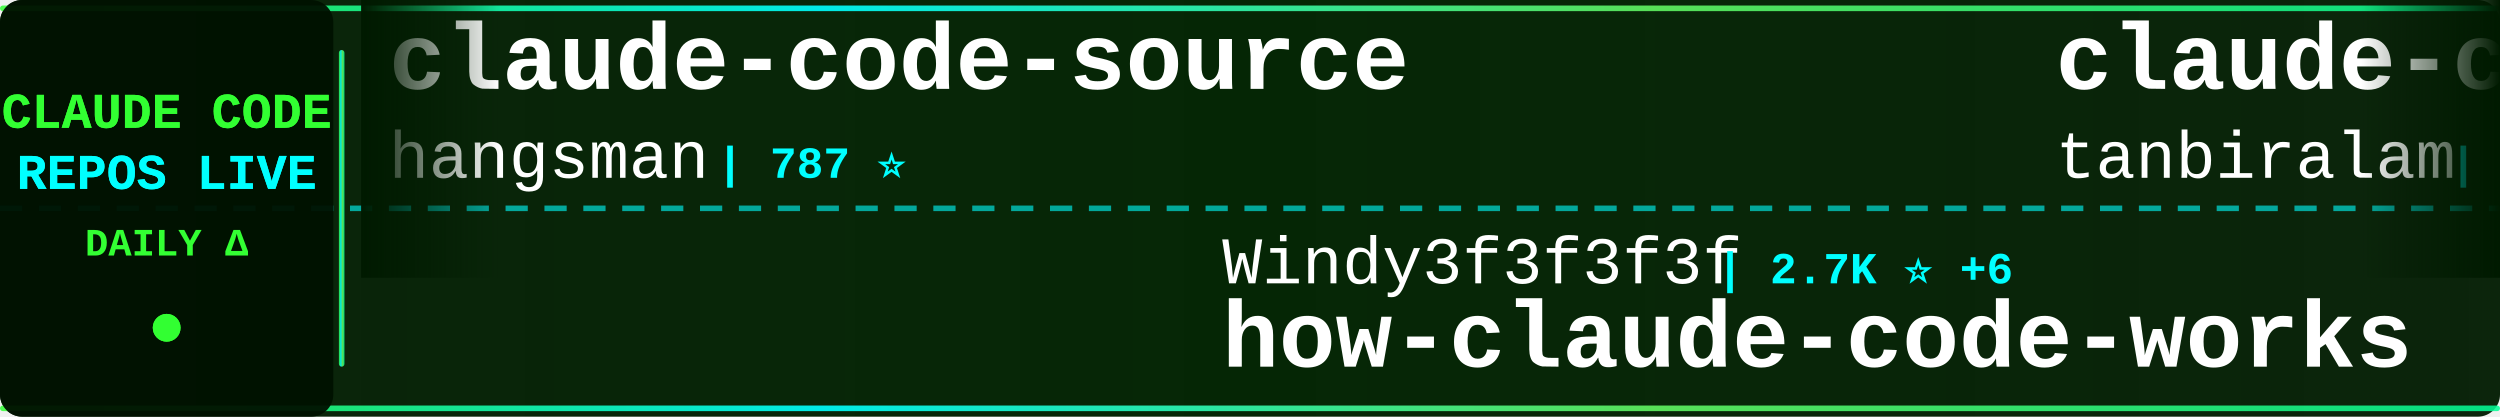
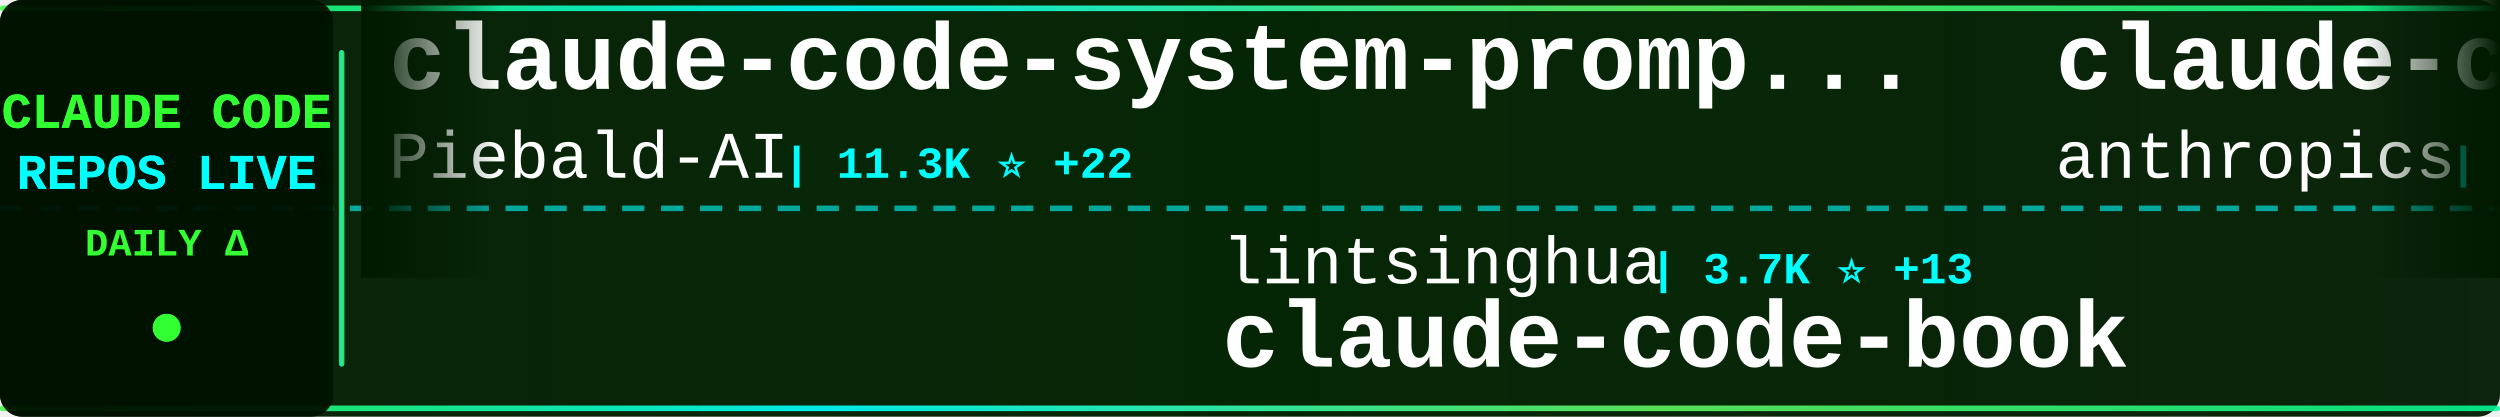
<svg xmlns="http://www.w3.org/2000/svg" width="900" height="150">
  <defs>
    <linearGradient id="tickerBg" x1="0%" y1="0%" x2="100%" y2="0%">
      <stop offset="0%" style="stop-color:#001a00;stop-opacity:0.95" />
      <stop offset="50%" style="stop-color:#002200;stop-opacity:0.98" />
      <stop offset="100%" style="stop-color:#001a00;stop-opacity:0.95" />
    </linearGradient>
    <linearGradient id="borderGrad" x1="0%" y1="0%" x2="100%" y2="0%">
      <stop offset="0%" style="stop-color:#33ff33;stop-opacity:0.85">
        <animate attributeName="stop-opacity" values="0.85;1;0.85" dur="2s" repeatCount="indefinite" />
      </stop>
      <stop offset="33%" style="stop-color:#00ffff;stop-opacity:0.9">
        <animate attributeName="stop-opacity" values="0.9;1;0.9" dur="2.2s" repeatCount="indefinite" />
      </stop>
      <stop offset="66%" style="stop-color:#66ff66;stop-opacity:0.85">
        <animate attributeName="stop-opacity" values="0.85;1;0.85" dur="1.8s" repeatCount="indefinite" />
      </stop>
      <stop offset="100%" style="stop-color:#00ff99;stop-opacity:0.85">
        <animate attributeName="stop-opacity" values="0.85;1;0.85" dur="2s" repeatCount="indefinite" />
      </stop>
    </linearGradient>
    <filter id="textGlow">
      <feGaussianBlur stdDeviation="0.1" result="coloredBlur" />
      <feMerge>
        <feMergeNode in="coloredBlur" />
        <feMergeNode in="SourceGraphic" />
      </feMerge>
    </filter>
    <filter id="metricGlow">
      <feGaussianBlur stdDeviation="0.2" result="coloredBlur" />
      <feMerge>
        <feMergeNode in="coloredBlur" />
        <feMergeNode in="SourceGraphic" />
      </feMerge>
    </filter>
    <linearGradient id="leftFade" x1="0%" y1="0%" x2="100%" y2="0%">
      <stop offset="0%" style="stop-color:#001a00;stop-opacity:1" />
      <stop offset="100%" style="stop-color:#001a00;stop-opacity:0" />
    </linearGradient>
    <linearGradient id="rightFade" x1="0%" y1="0%" x2="100%" y2="0%">
      <stop offset="0%" style="stop-color:#001a00;stop-opacity:0" />
      <stop offset="100%" style="stop-color:#001a00;stop-opacity:1" />
    </linearGradient>
  </defs>
  <rect width="900" height="150" fill="url(#tickerBg)" rx="8" />
  <rect x="0" y="2" width="900" height="2" fill="url(#borderGrad)" rx="1" />
  <rect x="0" y="146" width="900" height="2" fill="url(#borderGrad)" rx="1" />
  <line x1="0" y1="75" x2="900" y2="75" stroke="#00ffff" stroke-width="2" stroke-dasharray="8 6" opacity="0.6" />
  <rect x="0" y="0" width="120" height="150" fill="#001100" opacity="0.95" rx="8" />
  <text x="60" y="46" font-family="'Courier New', monospace" font-size="18" font-weight="bold" fill="#33ff33" text-anchor="middle" filter="url(#textGlow)">
    CLAUDE CODE
  </text>
  <text x="60" y="68" font-family="'Courier New', monospace" font-size="18" font-weight="bold" fill="#00ffff" text-anchor="middle" filter="url(#textGlow)">
    REPOS LIVE
  </text>
  <text x="60" y="92" font-family="'Courier New', monospace" font-size="14" font-weight="bold" fill="#33ff33" text-anchor="middle">
    DAILY Δ
  </text>
  <circle cx="60" cy="118" r="5" fill="#33ff33" filter="url(#metricGlow)">
    <animate attributeName="r" values="4;6;4" dur="1.5s" repeatCount="indefinite" />
    <animate attributeName="opacity" values="0.6;1;0.6" dur="1.5s" repeatCount="indefinite" />
  </circle>
  <rect x="122" y="18" width="2" height="114" fill="url(#borderGrad)" rx="1" />
  <clipPath id="tickerClip">
    <rect x="130" y="0" width="770" height="150" />
  </clipPath>
  <g clip-path="url(#tickerClip)">
    <g id="tickerItems">
      <animateTransform attributeName="transform" attributeType="XML" type="translate" from="0 0" to="-3000 0" dur="54s" repeatCount="indefinite" />
      <g transform="translate(0, 0)">
-         <text x="140" y="32" font-family="'Courier New', monospace" font-size="34" font-weight="bold" fill="#ffffff">claude-code-source</text>
-         <text x="140" y="64" font-family="'Courier New', monospace" font-size="24" font-weight="normal" fill="#ffffff" opacity="1.0">hangsman</text>
-         <text x="258" y="64" font-family="'Courier New', monospace" font-size="16" font-weight="bold" fill="#00ffff"> | 787 ⭐</text>
+         <text x="140" y="32" font-family="'Courier New', monospace" font-size="34" font-weight="bold" fill="#ffffff">claude-code-system-promp...</text>
+         <text x="140" y="64" font-family="'Courier New', monospace" font-size="24" font-weight="normal" fill="#ffffff" opacity="1.0">Piebald-AI</text>
+         <text x="282" y="64" font-family="'Courier New', monospace" font-size="16" font-weight="bold" fill="#00ffff"> | 11.3K ⭐ +22</text>
      </g>
      <g transform="translate(300, 0)">
-         <text x="140" y="102" font-family="'Courier New', monospace" font-size="24" font-weight="normal" fill="#ffffff" opacity="1.0">Windy3f3f3f3f</text>
-         <text x="318" y="102" font-family="'Courier New', monospace" font-size="16" font-weight="bold" fill="#00ffff"> | 2.7K ⭐ +6</text>
-         <text x="140" y="132" font-family="'Courier New', monospace" font-size="34" font-weight="bold" fill="#ffffff">how-claude-code-works</text>
+         <text x="140" y="102" font-family="'Courier New', monospace" font-size="24" font-weight="normal" fill="#ffffff" opacity="1.0">lintsinghua</text>
+         <text x="294" y="102" font-family="'Courier New', monospace" font-size="16" font-weight="bold" fill="#00ffff"> | 3.7K ⭐ +13</text>
+         <text x="140" y="132" font-family="'Courier New', monospace" font-size="34" font-weight="bold" fill="#ffffff">claude-code-book</text>
      </g>
      <g transform="translate(600, 0)">
-         <text x="140" y="32" font-family="'Courier New', monospace" font-size="34" font-weight="bold" fill="#ffffff">claude-code</text>
-         <text x="140" y="64" font-family="'Courier New', monospace" font-size="24" font-weight="normal" fill="#ffffff" opacity="1.0">tanbiralam</text>
-         <text x="282" y="64" font-family="'Courier New', monospace" font-size="16" font-weight="bold" fill="#00ffff"> | 1.9K ⭐ +7</text>
+         <text x="140" y="32" font-family="'Courier New', monospace" font-size="34" font-weight="bold" fill="#ffffff">claude-code-security-rev...</text>
+         <text x="140" y="64" font-family="'Courier New', monospace" font-size="24" font-weight="normal" fill="#ffffff" opacity="1.0">anthropics</text>
+         <text x="282" y="64" font-family="'Courier New', monospace" font-size="16" font-weight="bold" fill="#00ffff"> | 5.3K ⭐ +7</text>
      </g>
      <g transform="translate(900, 0)">
-         <text x="140" y="102" font-family="'Courier New', monospace" font-size="24" font-weight="normal" fill="#ffffff" opacity="1.0">disler</text>
-         <text x="234" y="102" font-family="'Courier New', monospace" font-size="16" font-weight="bold" fill="#00ffff"> | 3.8K ⭐ +5</text>
-         <text x="140" y="132" font-family="'Courier New', monospace" font-size="34" font-weight="bold" fill="#ffffff">claude-code-hooks-master...</text>
+         <text x="140" y="102" font-family="'Courier New', monospace" font-size="24" font-weight="normal" fill="#ffffff" opacity="1.0">VineeTagarwaL-code</text>
+         <text x="378" y="102" font-family="'Courier New', monospace" font-size="16" font-weight="bold" fill="#00ffff"> | 276 ⭐</text>
+         <text x="140" y="132" font-family="'Courier New', monospace" font-size="34" font-weight="bold" fill="#ffffff">claude-code</text>
      </g>
      <g transform="translate(1200, 0)">
-         <text x="140" y="32" font-family="'Courier New', monospace" font-size="34" font-weight="bold" fill="#ffffff">claude-code-best-practic...</text>
-         <text x="140" y="64" font-family="'Courier New', monospace" font-size="24" font-weight="normal" fill="#ffffff" opacity="1.0">shanraisshan</text>
-         <text x="306" y="64" font-family="'Courier New', monospace" font-size="16" font-weight="bold" fill="#00ffff"> | 58.7K ⭐ +281</text>
+         <text x="140" y="32" font-family="'Courier New', monospace" font-size="34" font-weight="bold" fill="#ffffff">free-claude-code</text>
+         <text x="140" y="64" font-family="'Courier New', monospace" font-size="24" font-weight="normal" fill="#ffffff" opacity="1.0">Alishahryar1</text>
+         <text x="306" y="64" font-family="'Courier New', monospace" font-size="16" font-weight="bold" fill="#00ffff"> | 36.3K ⭐ +261</text>
      </g>
      <g transform="translate(1500, 0)">
-         <text x="140" y="102" font-family="'Courier New', monospace" font-size="24" font-weight="normal" fill="#ffffff" opacity="1.0">SeemSeam</text>
-         <text x="258" y="102" font-family="'Courier New', monospace" font-size="16" font-weight="bold" fill="#00ffff"> | 3.1K ⭐ +15</text>
-         <text x="140" y="132" font-family="'Courier New', monospace" font-size="34" font-weight="bold" fill="#ffffff">claude_codex_bridge</text>
+         <text x="140" y="102" font-family="'Courier New', monospace" font-size="24" font-weight="normal" fill="#ffffff" opacity="1.0">jeremylongshore</text>
+         <text x="342" y="102" font-family="'Courier New', monospace" font-size="16" font-weight="bold" fill="#00ffff"> | 2.4K ⭐ +6</text>
+         <text x="140" y="132" font-family="'Courier New', monospace" font-size="34" font-weight="bold" fill="#ffffff">claude-code-plugins-plus...</text>
      </g>
      <g transform="translate(1800, 0)">
-         <text x="140" y="32" font-family="'Courier New', monospace" font-size="34" font-weight="bold" fill="#ffffff">claude-code</text>
-         <text x="140" y="64" font-family="'Courier New', monospace" font-size="24" font-weight="normal" fill="#ffffff" opacity="1.0">jarmuine</text>
-         <text x="258" y="64" font-family="'Courier New', monospace" font-size="16" font-weight="bold" fill="#00ffff"> | 2.2K ⭐ +2</text>
+         <text x="140" y="32" font-family="'Courier New', monospace" font-size="34" font-weight="bold" fill="#ffffff">claude-code-proxy</text>
+         <text x="140" y="64" font-family="'Courier New', monospace" font-size="24" font-weight="normal" fill="#ffffff" opacity="1.0">fuergaosi233</text>
+         <text x="306" y="64" font-family="'Courier New', monospace" font-size="16" font-weight="bold" fill="#00ffff"> | 2.7K ⭐ +2</text>
      </g>
      <g transform="translate(2100, 0)">
-         <text x="140" y="102" font-family="'Courier New', monospace" font-size="24" font-weight="normal" fill="#ffffff" opacity="1.0">feiskyer</text>
-         <text x="258" y="102" font-family="'Courier New', monospace" font-size="16" font-weight="bold" fill="#00ffff"> | 1.6K ⭐ +2</text>
-         <text x="140" y="132" font-family="'Courier New', monospace" font-size="34" font-weight="bold" fill="#ffffff">claude-code-settings</text>
+         <text x="140" y="102" font-family="'Courier New', monospace" font-size="24" font-weight="normal" fill="#ffffff" opacity="1.0">ykdojo</text>
+         <text x="234" y="102" font-family="'Courier New', monospace" font-size="16" font-weight="bold" fill="#00ffff"> | 8.9K ⭐ +12</text>
+         <text x="140" y="132" font-family="'Courier New', monospace" font-size="34" font-weight="bold" fill="#ffffff">claude-code-tips</text>
      </g>
      <g transform="translate(2400, 0)">
-         <text x="140" y="32" font-family="'Courier New', monospace" font-size="34" font-weight="bold" fill="#ffffff">claude-code-hub</text>
-         <text x="140" y="64" font-family="'Courier New', monospace" font-size="24" font-weight="normal" fill="#ffffff" opacity="1.0">ding113</text>
-         <text x="246" y="64" font-family="'Courier New', monospace" font-size="16" font-weight="bold" fill="#00ffff"> | 3.1K ⭐ +8</text>
+         <text x="140" y="32" font-family="'Courier New', monospace" font-size="34" font-weight="bold" fill="#ffffff">Auto-claude-code-researc...</text>
+         <text x="140" y="64" font-family="'Courier New', monospace" font-size="24" font-weight="normal" fill="#ffffff" opacity="1.0">wanshuiyin</text>
+         <text x="282" y="64" font-family="'Courier New', monospace" font-size="16" font-weight="bold" fill="#00ffff"> | 12.5K ⭐ +59</text>
      </g>
      <g transform="translate(2700, 0)">
-         <text x="140" y="102" font-family="'Courier New', monospace" font-size="24" font-weight="normal" fill="#ffffff" opacity="1.0">fuergaosi233</text>
-         <text x="306" y="102" font-family="'Courier New', monospace" font-size="16" font-weight="bold" fill="#00ffff"> | 2.7K ⭐ +3</text>
-         <text x="140" y="132" font-family="'Courier New', monospace" font-size="34" font-weight="bold" fill="#ffffff">claude-code-proxy</text>
+         <text x="140" y="102" font-family="'Courier New', monospace" font-size="24" font-weight="normal" fill="#ffffff" opacity="1.0">OrcaWhisper</text>
+         <text x="294" y="102" font-family="'Courier New', monospace" font-size="16" font-weight="bold" fill="#00ffff"> | 79 ⭐ +1</text>
+         <text x="140" y="132" font-family="'Courier New', monospace" font-size="34" font-weight="bold" fill="#ffffff">Claude-Code</text>
      </g>
      <g transform="translate(3000, 0)">
-         <text x="140" y="32" font-family="'Courier New', monospace" font-size="34" font-weight="bold" fill="#ffffff">claude-code-source</text>
-         <text x="140" y="64" font-family="'Courier New', monospace" font-size="24" font-weight="normal" fill="#ffffff" opacity="1.0">hangsman</text>
-         <text x="258" y="64" font-family="'Courier New', monospace" font-size="16" font-weight="bold" fill="#00ffff"> | 787 ⭐</text>
+         <text x="140" y="32" font-family="'Courier New', monospace" font-size="34" font-weight="bold" fill="#ffffff">claude-code-system-promp...</text>
+         <text x="140" y="64" font-family="'Courier New', monospace" font-size="24" font-weight="normal" fill="#ffffff" opacity="1.0">Piebald-AI</text>
+         <text x="282" y="64" font-family="'Courier New', monospace" font-size="16" font-weight="bold" fill="#00ffff"> | 11.3K ⭐ +22</text>
      </g>
      <g transform="translate(3300, 0)">
-         <text x="140" y="102" font-family="'Courier New', monospace" font-size="24" font-weight="normal" fill="#ffffff" opacity="1.0">Windy3f3f3f3f</text>
-         <text x="318" y="102" font-family="'Courier New', monospace" font-size="16" font-weight="bold" fill="#00ffff"> | 2.7K ⭐ +6</text>
-         <text x="140" y="132" font-family="'Courier New', monospace" font-size="34" font-weight="bold" fill="#ffffff">how-claude-code-works</text>
+         <text x="140" y="102" font-family="'Courier New', monospace" font-size="24" font-weight="normal" fill="#ffffff" opacity="1.0">lintsinghua</text>
+         <text x="294" y="102" font-family="'Courier New', monospace" font-size="16" font-weight="bold" fill="#00ffff"> | 3.7K ⭐ +13</text>
+         <text x="140" y="132" font-family="'Courier New', monospace" font-size="34" font-weight="bold" fill="#ffffff">claude-code-book</text>
      </g>
      <g transform="translate(3600, 0)">
-         <text x="140" y="32" font-family="'Courier New', monospace" font-size="34" font-weight="bold" fill="#ffffff">claude-code</text>
-         <text x="140" y="64" font-family="'Courier New', monospace" font-size="24" font-weight="normal" fill="#ffffff" opacity="1.0">tanbiralam</text>
-         <text x="282" y="64" font-family="'Courier New', monospace" font-size="16" font-weight="bold" fill="#00ffff"> | 1.9K ⭐ +7</text>
+         <text x="140" y="32" font-family="'Courier New', monospace" font-size="34" font-weight="bold" fill="#ffffff">claude-code-security-rev...</text>
+         <text x="140" y="64" font-family="'Courier New', monospace" font-size="24" font-weight="normal" fill="#ffffff" opacity="1.0">anthropics</text>
+         <text x="282" y="64" font-family="'Courier New', monospace" font-size="16" font-weight="bold" fill="#00ffff"> | 5.3K ⭐ +7</text>
      </g>
      <g transform="translate(3900, 0)">
-         <text x="140" y="102" font-family="'Courier New', monospace" font-size="24" font-weight="normal" fill="#ffffff" opacity="1.0">disler</text>
-         <text x="234" y="102" font-family="'Courier New', monospace" font-size="16" font-weight="bold" fill="#00ffff"> | 3.8K ⭐ +5</text>
-         <text x="140" y="132" font-family="'Courier New', monospace" font-size="34" font-weight="bold" fill="#ffffff">claude-code-hooks-master...</text>
+         <text x="140" y="102" font-family="'Courier New', monospace" font-size="24" font-weight="normal" fill="#ffffff" opacity="1.0">VineeTagarwaL-code</text>
+         <text x="378" y="102" font-family="'Courier New', monospace" font-size="16" font-weight="bold" fill="#00ffff"> | 276 ⭐</text>
+         <text x="140" y="132" font-family="'Courier New', monospace" font-size="34" font-weight="bold" fill="#ffffff">claude-code</text>
      </g>
    </g>
  </g>
  <rect x="130" y="0" width="50" height="100" fill="url(#leftFade)" />
  <rect x="850" y="0" width="50" height="100" fill="url(#rightFade)" />
</svg>
